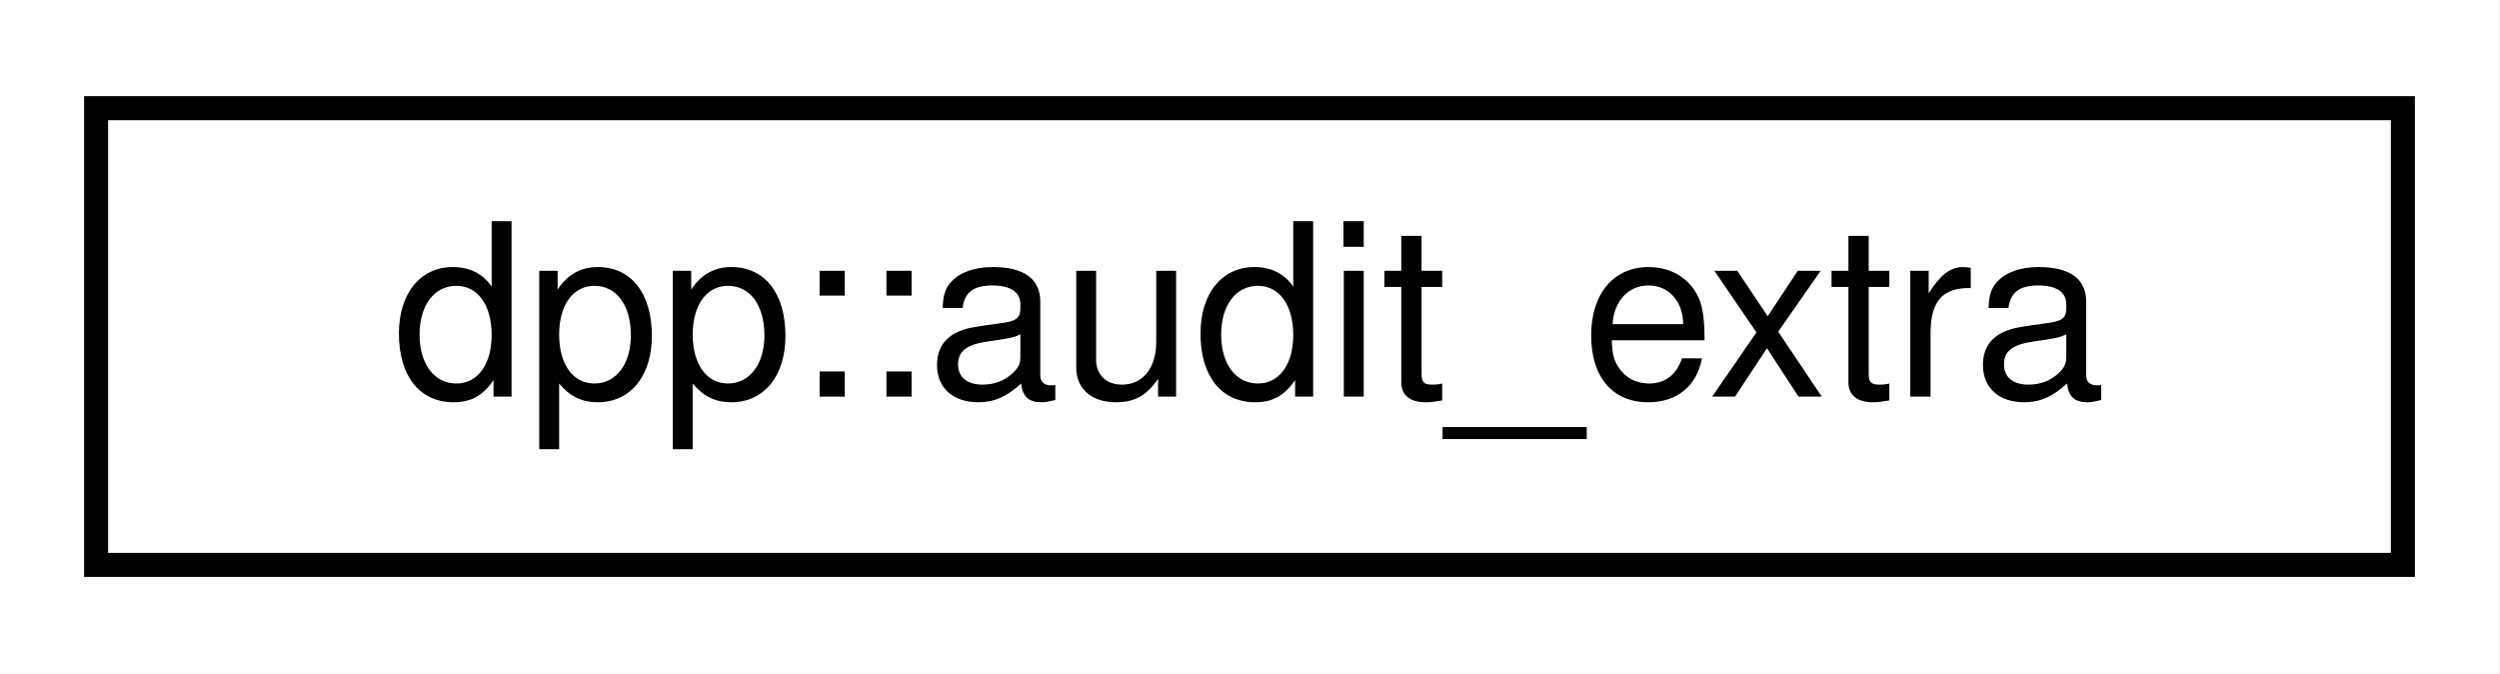
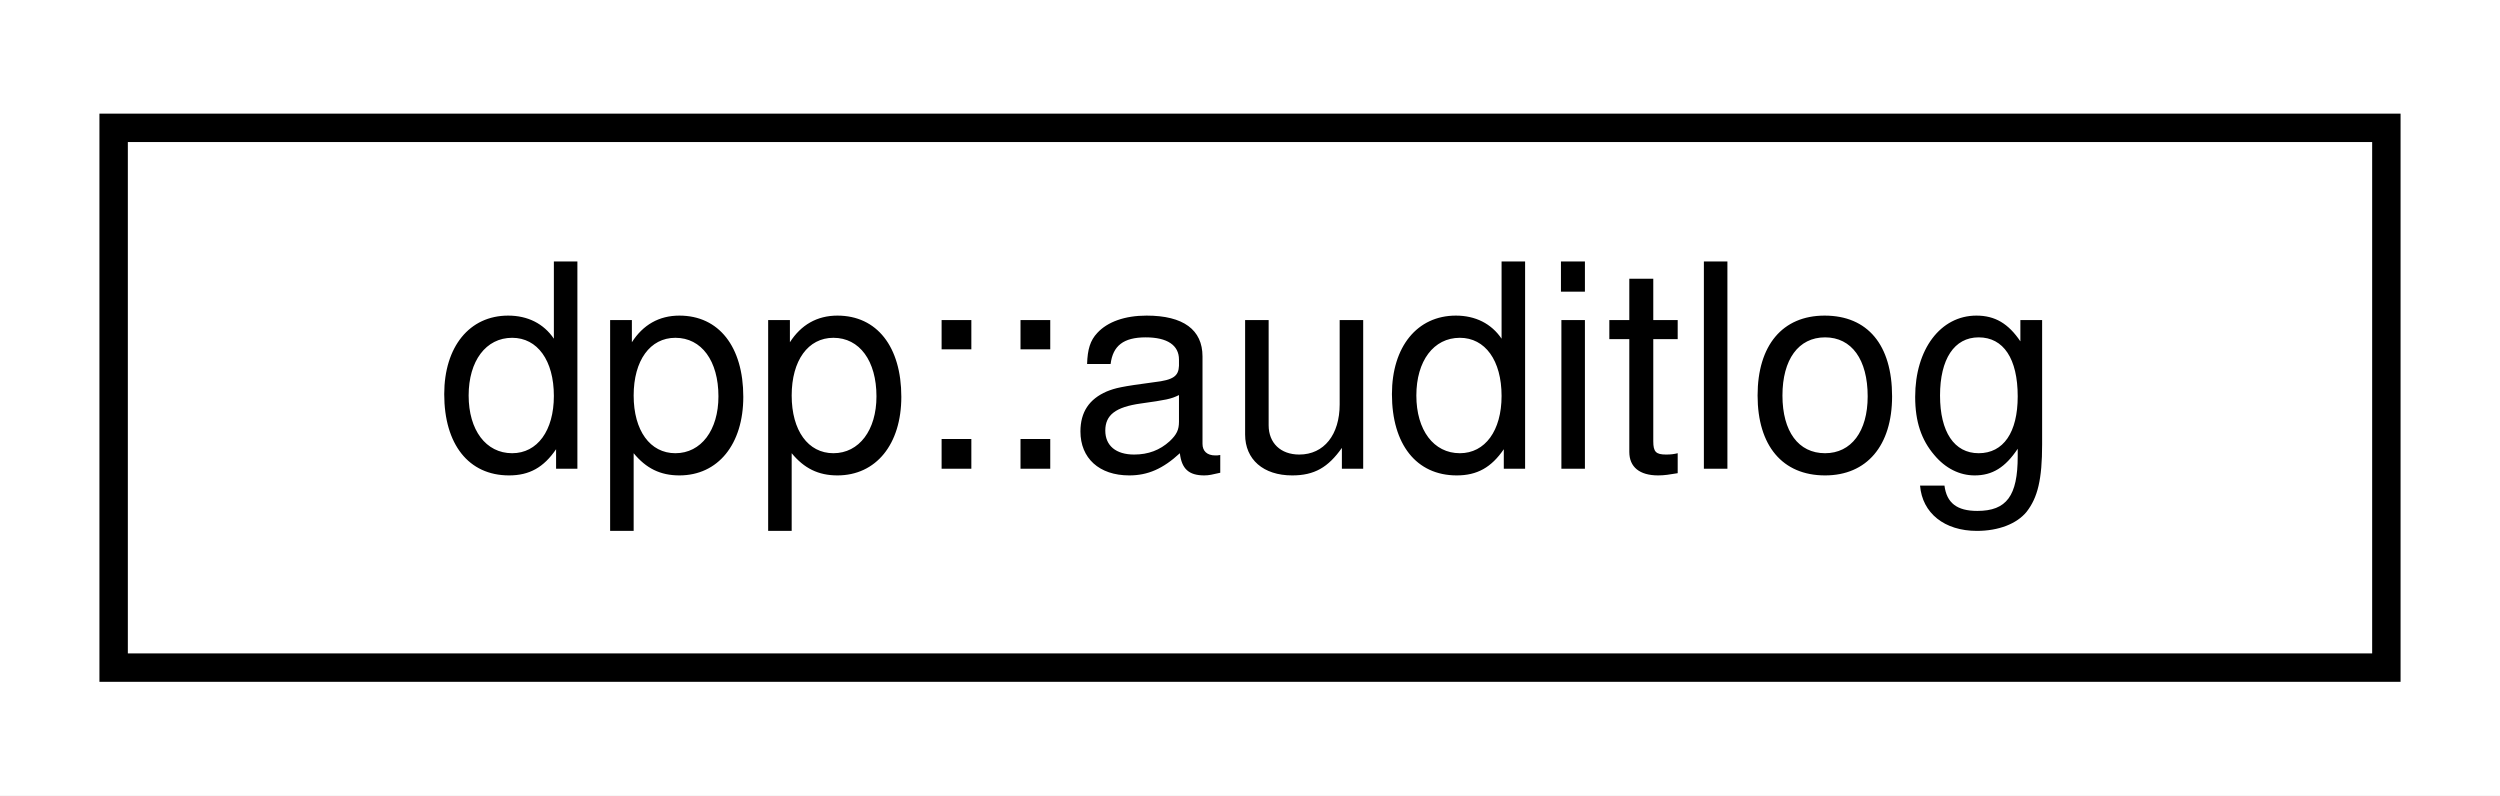
- <svg xmlns="http://www.w3.org/2000/svg" xmlns:xlink="http://www.w3.org/1999/xlink" width="104pt" height="28pt" viewBox="0.00 0.00 104.00 28.00">
+ <svg xmlns="http://www.w3.org/2000/svg" xmlns:xlink="http://www.w3.org/1999/xlink" width="88pt" height="28pt" viewBox="0.00 0.00 88.00 28.00">
  <g id="graph0" class="graph" transform="scale(1 1) rotate(0) translate(4 24)">
-     <polygon fill="white" stroke="transparent" points="-4,4 -4,-24 100,-24 100,4 -4,4" />
+     <polygon fill="white" stroke="transparent" points="-4,4 -4,-24 84,-24 84,4 -4,4" />
    <g id="node1" class="node">
      <g id="a_node1">
-         <a xlink:href="structdpp_1_1audit__extra.html" target="_top" xlink:title="Extra information for an audit log entry.">
-           <polygon fill="white" stroke="black" points="0,-0.5 0,-19.5 96,-19.5 96,-0.5 0,-0.5" />
-           <text text-anchor="middle" x="48" y="-7.5" font-family="Helvetica,sans-Serif" font-size="10.00">dpp::audit_extra</text>
+         <a xlink:href="classdpp_1_1auditlog.html" target="_top" xlink:title="The auditlog class represents the audit log entry of a guild.">
+           <polygon fill="white" stroke="black" points="0,-0.5 0,-19.5 80,-19.5 80,-0.5 0,-0.5" />
+           <text text-anchor="middle" x="40" y="-7.5" font-family="Helvetica,sans-Serif" font-size="10.00">dpp::auditlog</text>
        </a>
      </g>
    </g>
  </g>
</svg>
